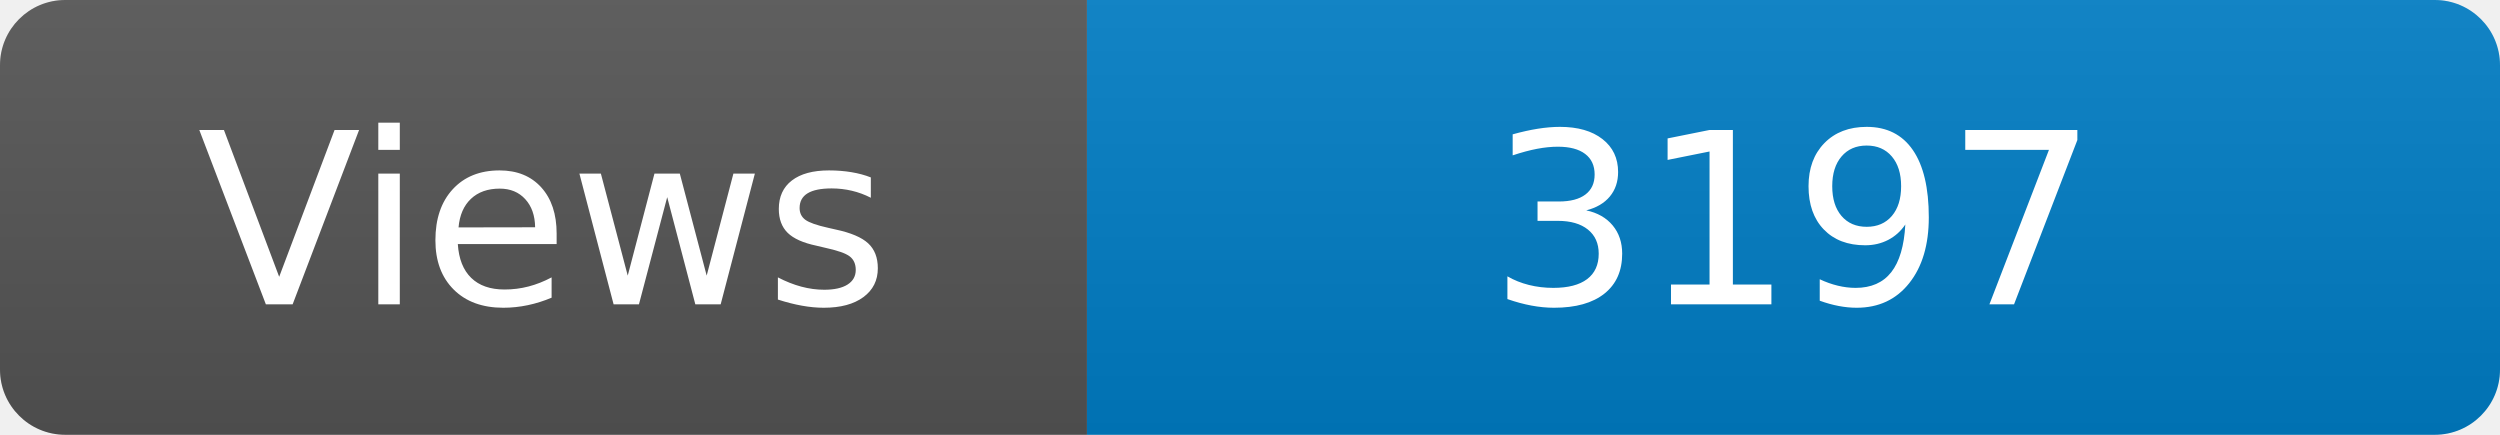
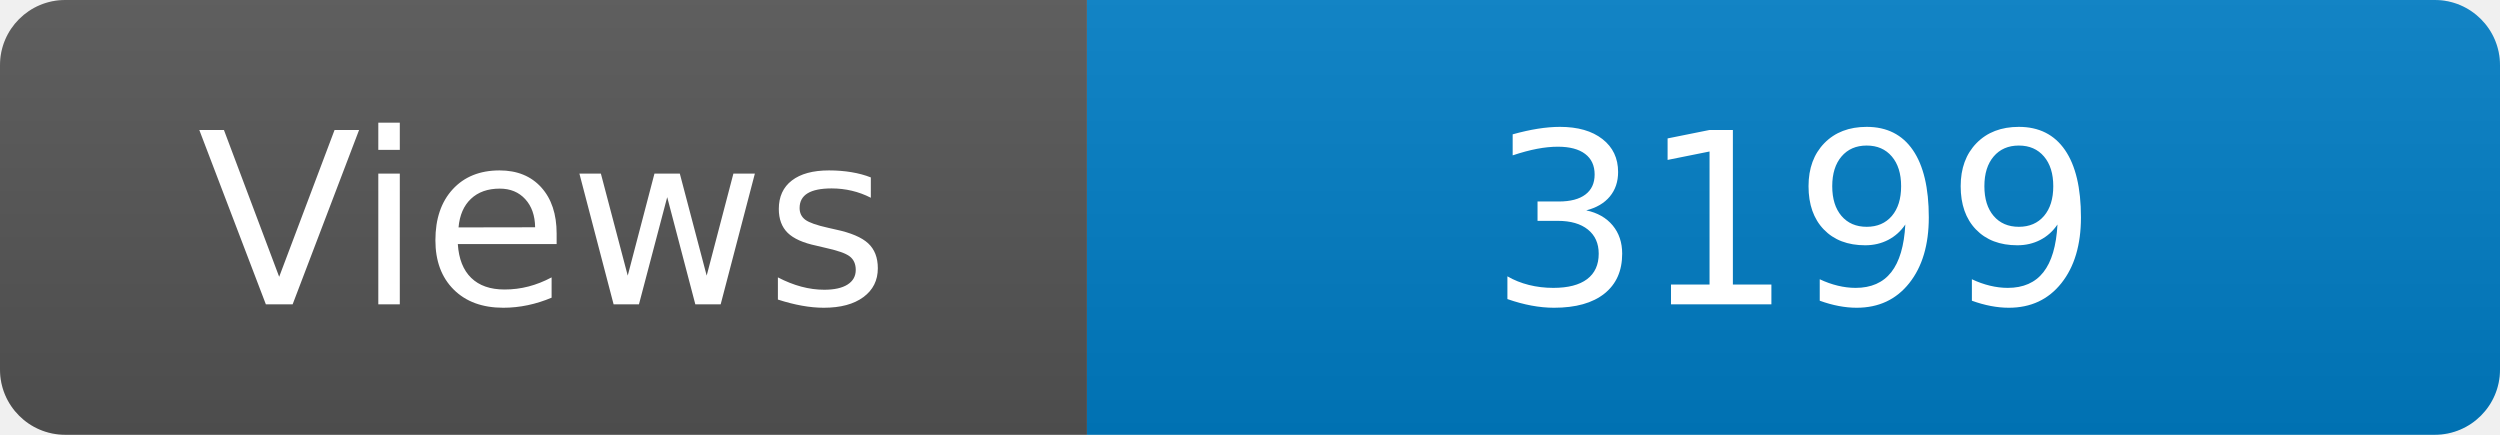
<svg xmlns="http://www.w3.org/2000/svg" width="115" height="20" role="img" aria-label="Maintained?: yes">
  <linearGradient id="s" x2="0" y2="100%">
    <stop offset="0" stop-color="#bbb" stop-opacity=".1" />
    <stop offset="1" stop-opacity=".1" />
  </linearGradient>
  <clipPath id="r">
    <rect width="115" height="20" rx="3" fill="#fff" />
  </clipPath>
  <g clip-path="url(#r)">
    <rect width="50" height="20" fill="#555" />
    <rect x="50" width="160" height="20" fill="#007ec6" />
    <rect width="115" height="20" fill="url(#s)" />
  </g>
  <g fill="#fff" text-anchor="middle" font-family="Verdana,Geneva,DejaVu Sans,sans-serif" font-size="110">
    <text x="250" y="140" transform="scale(.1)" fill="#fff">Views</text>
-     <text x="825" y="140" transform="scale(.1)" fill="#fff">3197</text>
+     <text x="825" y="140" transform="scale(.1)" fill="#fff">3199</text>
  </g>
</svg>
